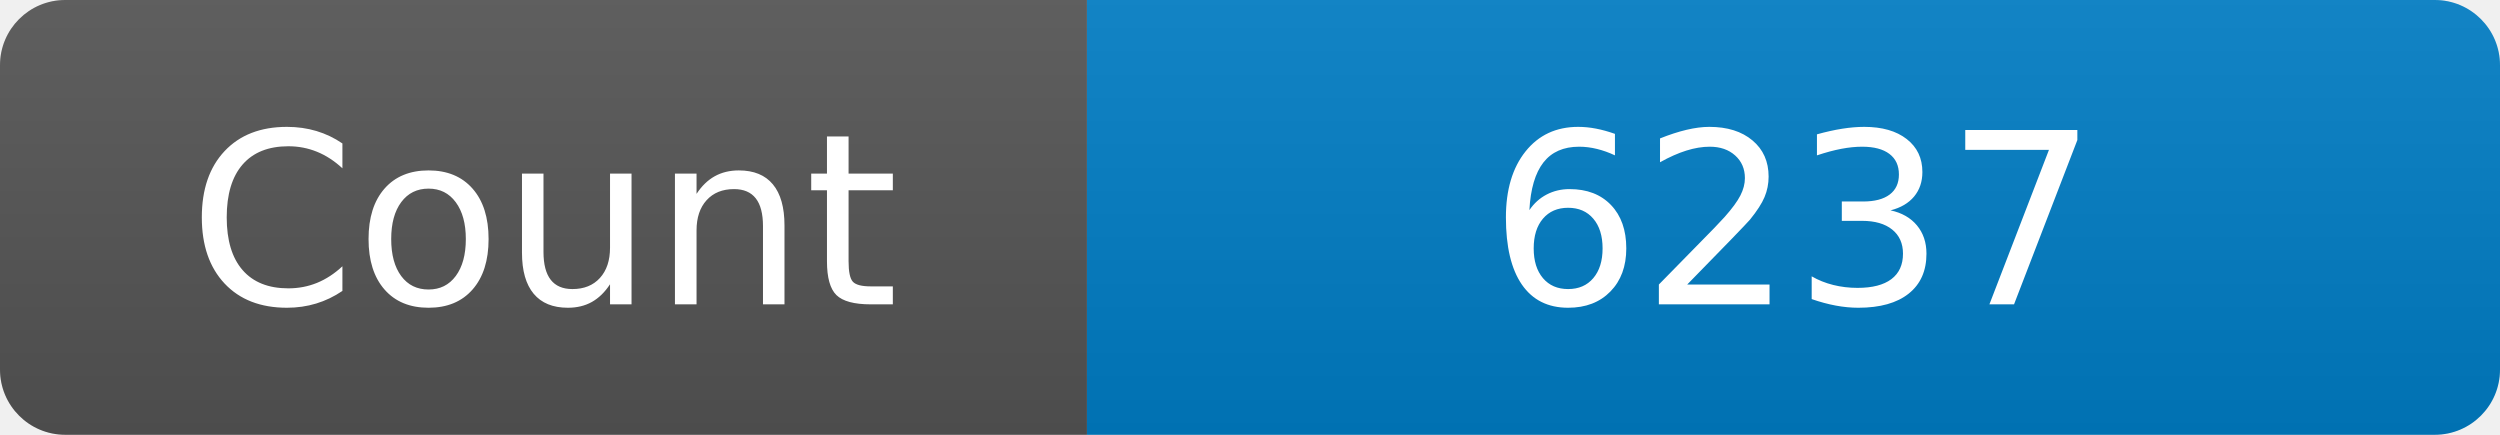
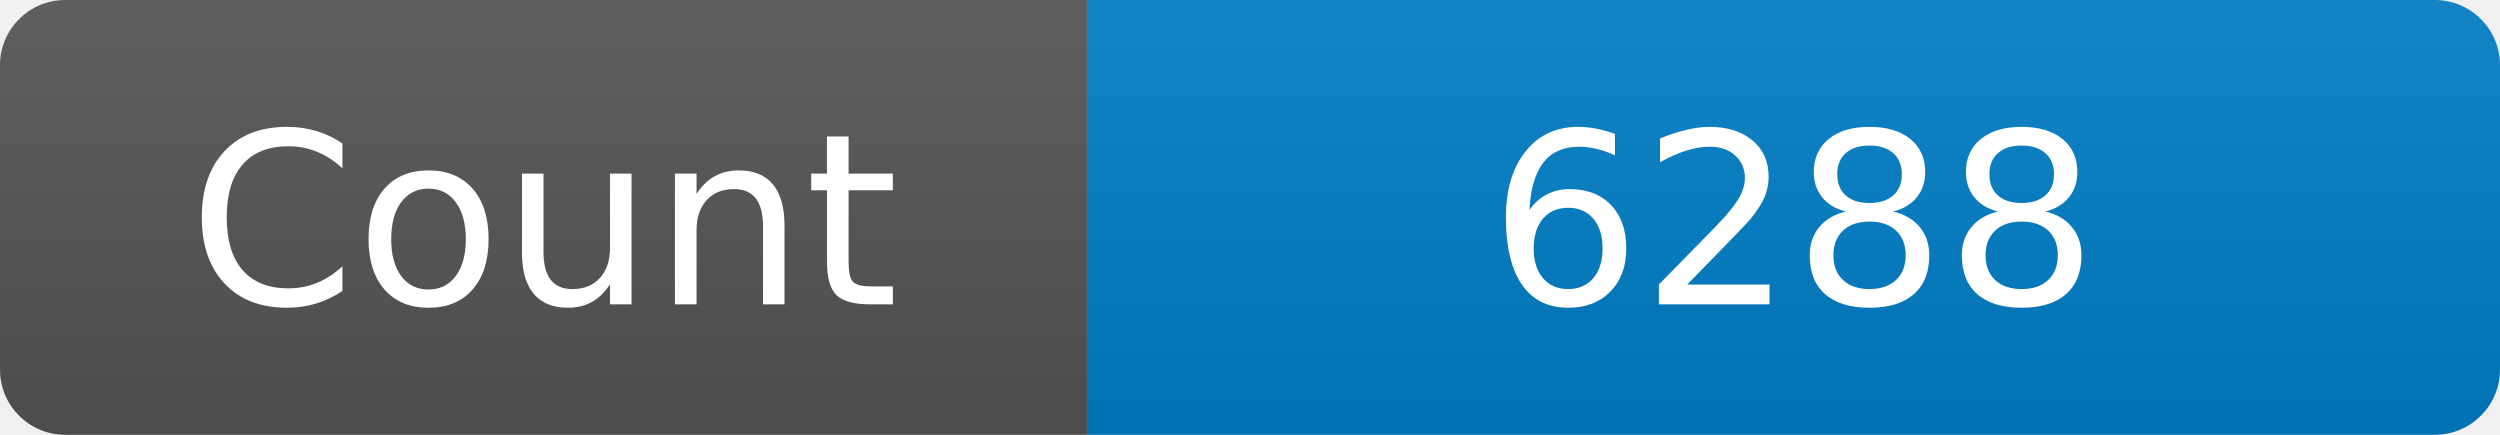
<svg xmlns="http://www.w3.org/2000/svg" width="115" height="20" role="img" aria-label="Maintained?: yes">
  <linearGradient id="s" x2="0" y2="100%">
    <stop offset="0" stop-color="#bbb" stop-opacity=".1" />
    <stop offset="1" stop-opacity=".1" />
  </linearGradient>
  <clipPath id="r">
    <rect width="115" height="20" rx="3" fill="#fff" />
  </clipPath>
  <g clip-path="url(#r)">
    <rect width="50" height="20" fill="#555" />
    <rect x="50" width="160" height="20" fill="#007ec6" />
    <rect width="115" height="20" fill="url(#s)" />
  </g>
  <g fill="#fff" text-anchor="middle" font-family="Verdana,Geneva,DejaVu Sans,sans-serif" font-size="110">
    <text x="250" y="140" transform="scale(.1)" fill="#fff">Count</text>
-     <text x="825" y="140" transform="scale(.1)" fill="#fff">6237</text>
+     <text x="825" y="140" transform="scale(.1)" fill="#fff">6288</text>
  </g>
</svg>
